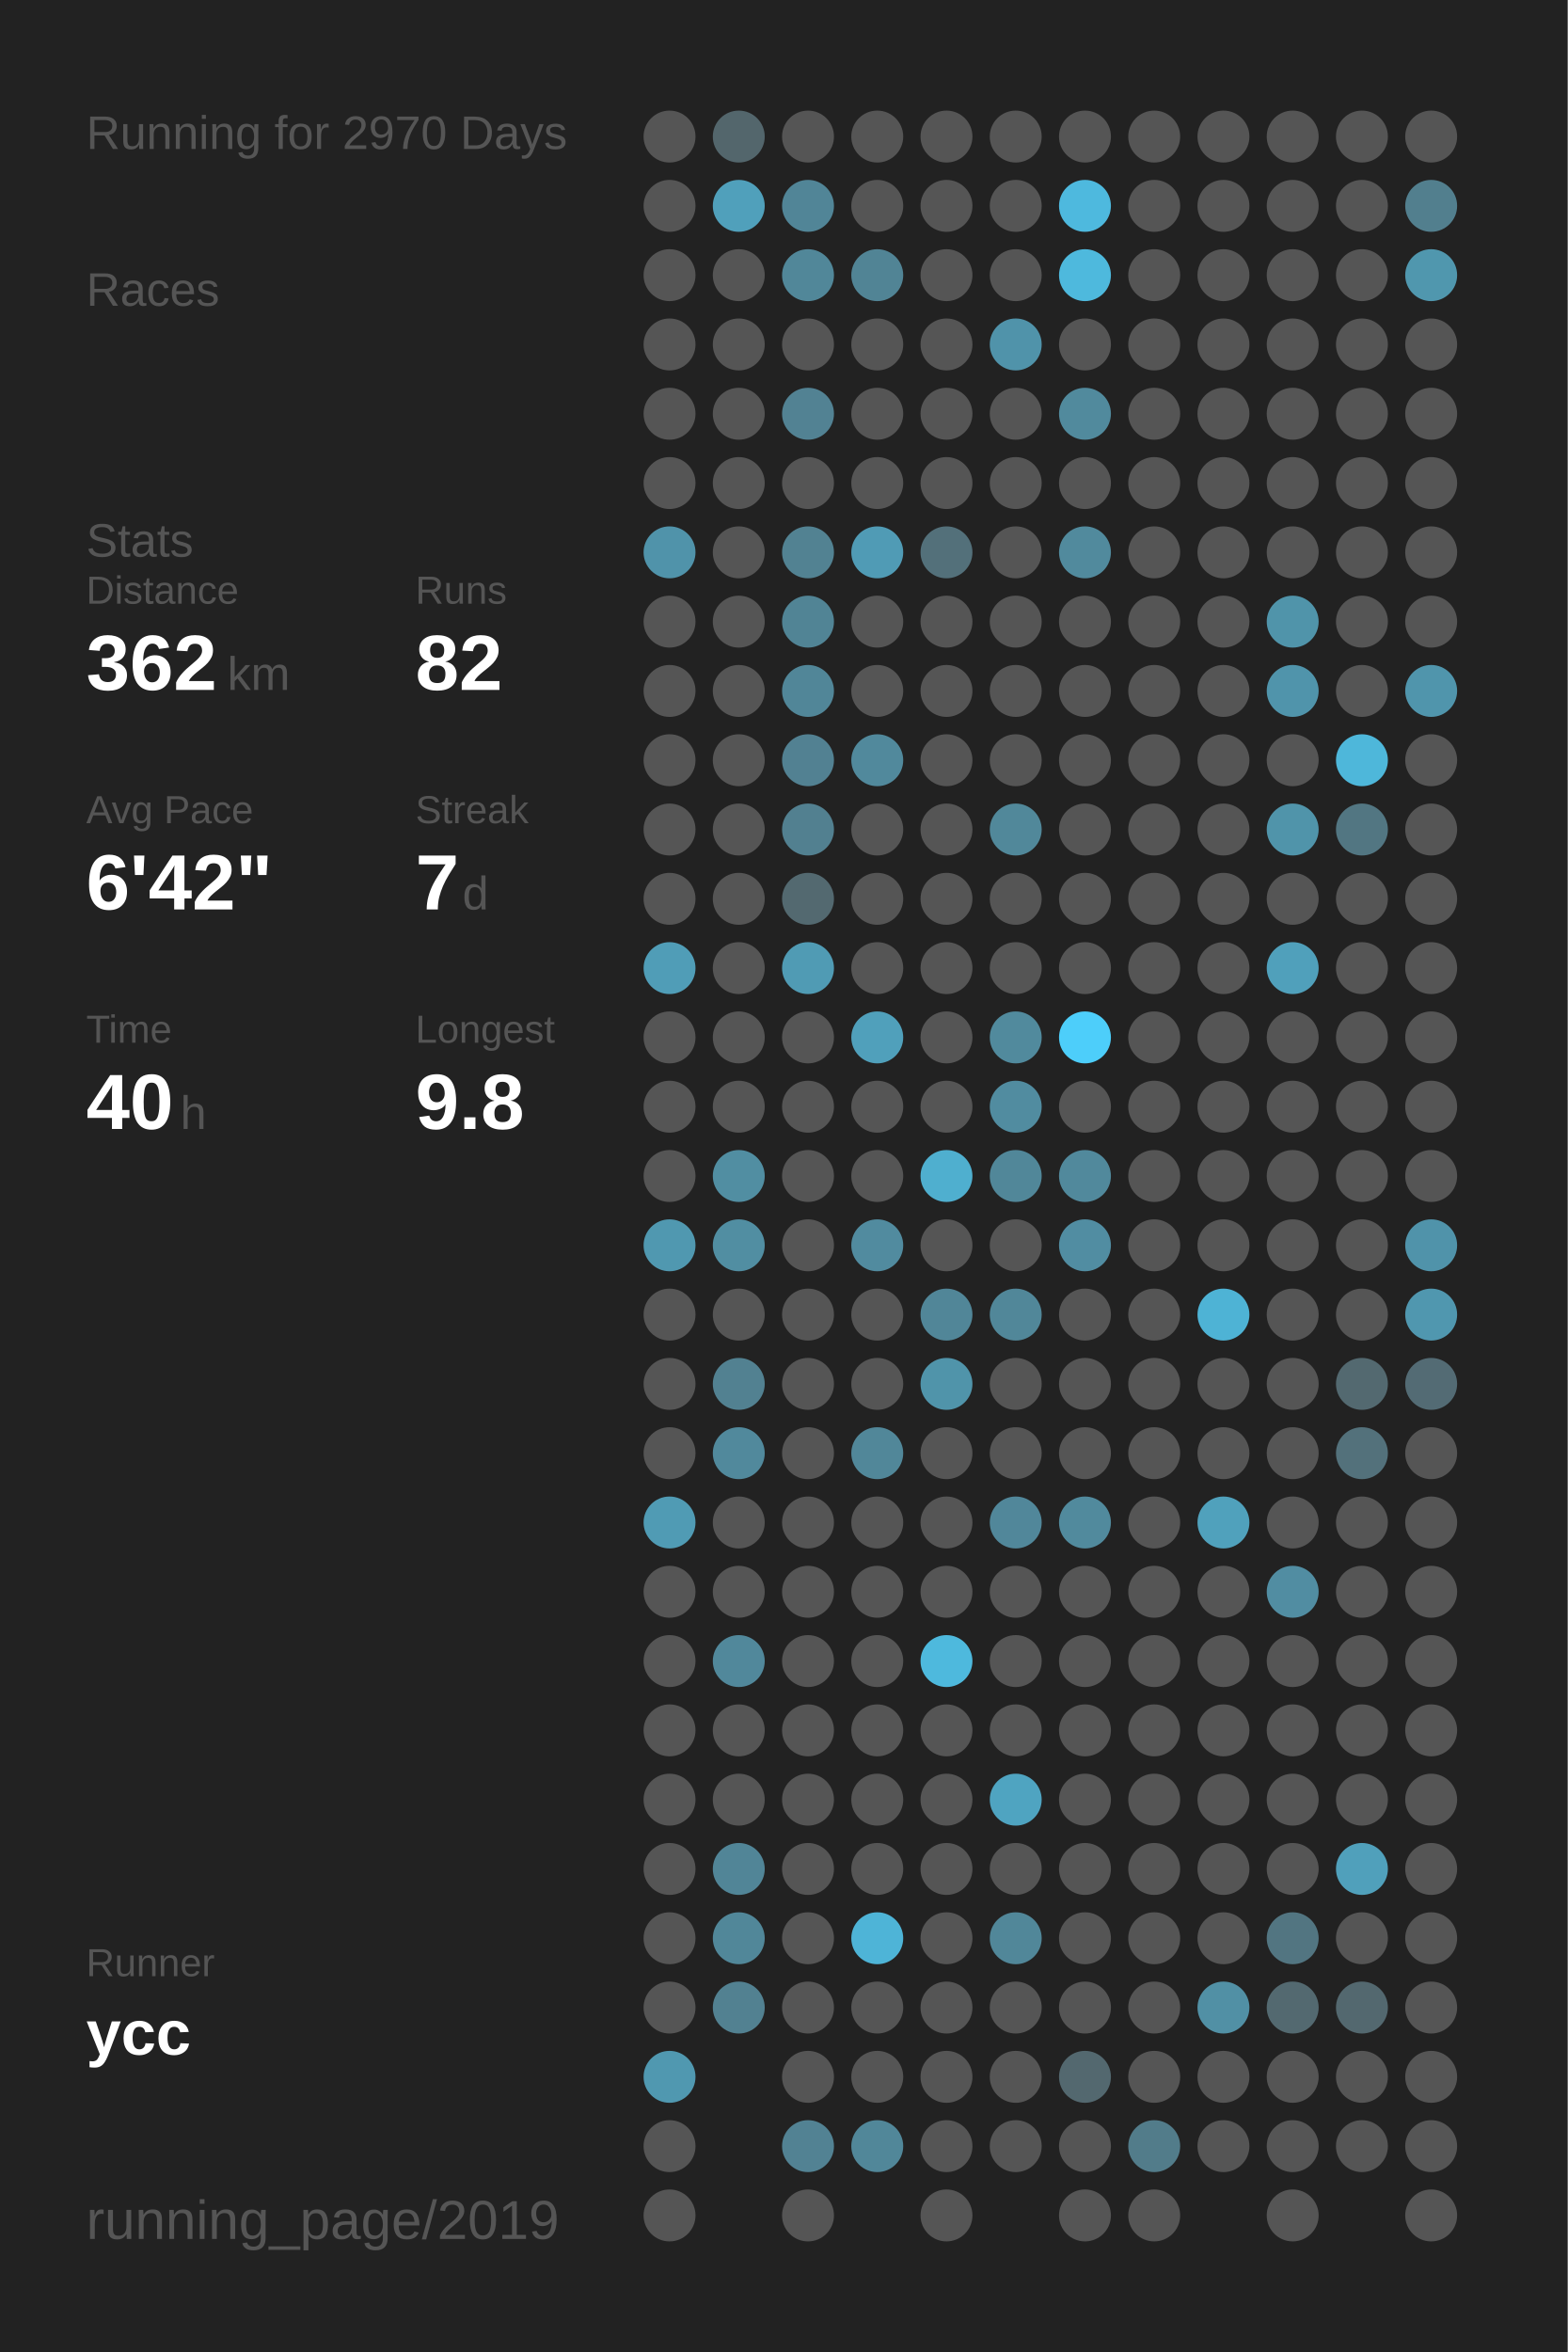
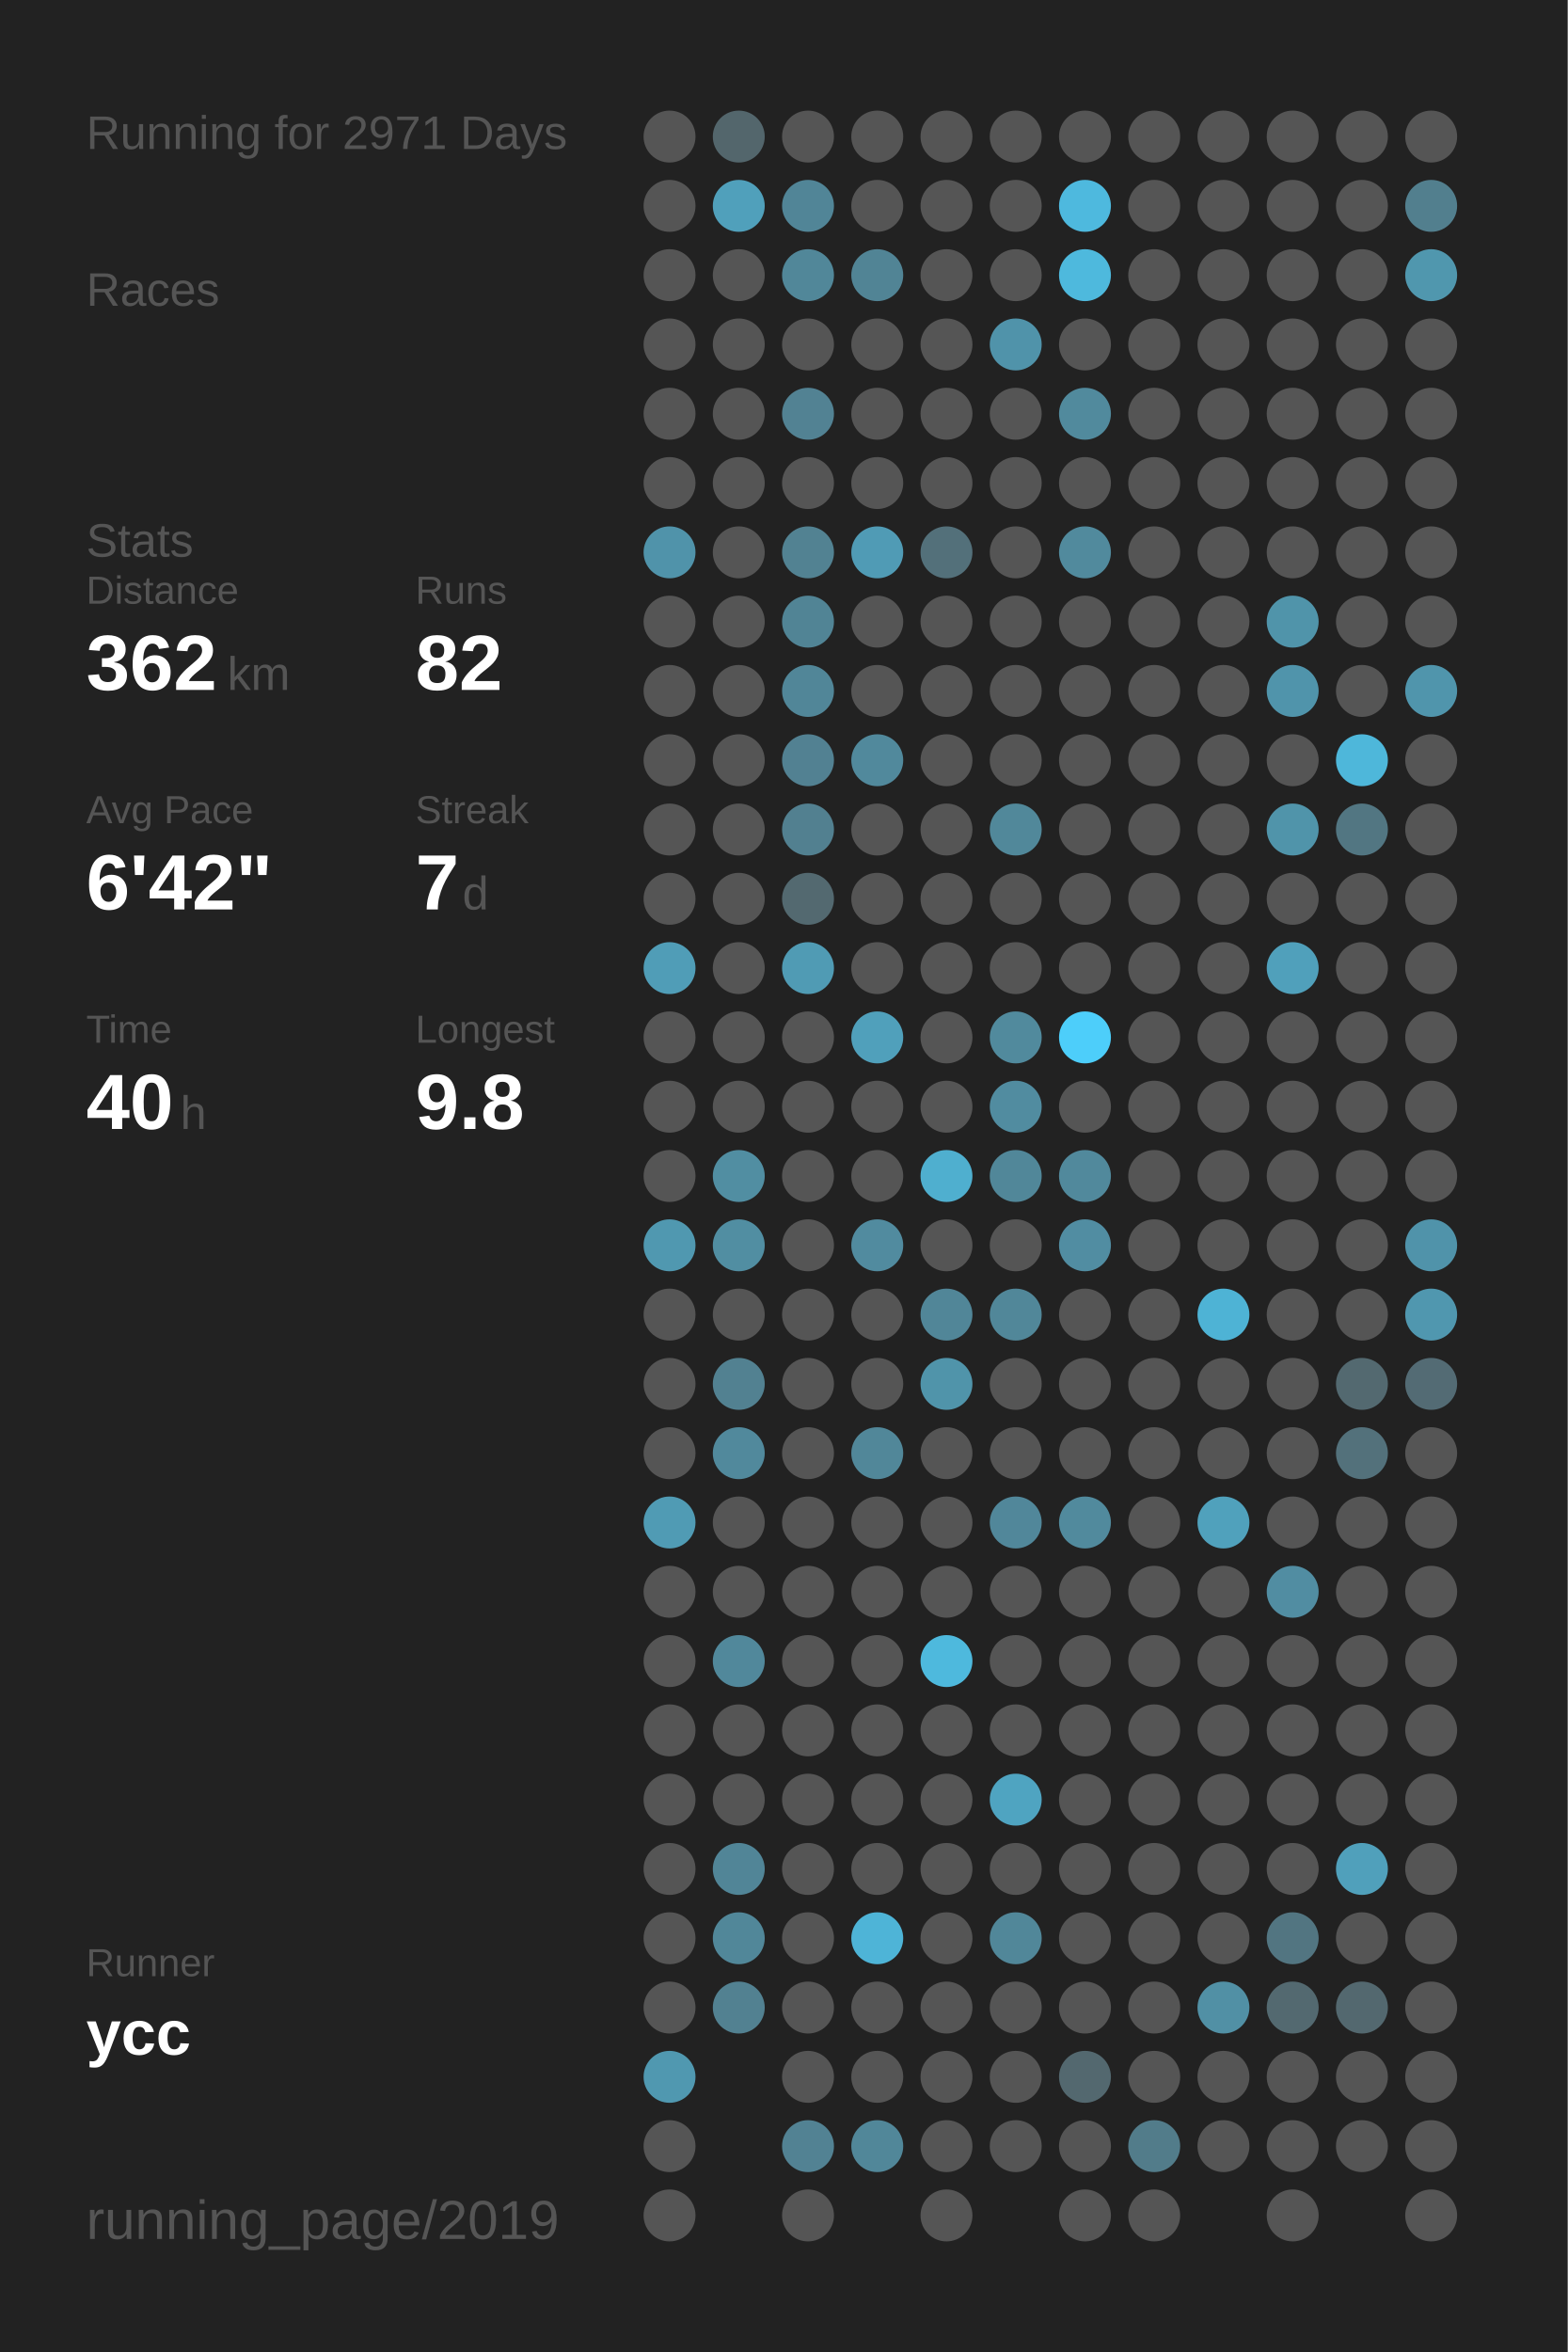
<svg xmlns="http://www.w3.org/2000/svg" baseProfile="full" height="300mm" version="1.1" viewBox="0,0,200,300" width="200mm">
  <defs />
  <rect fill="#222222" height="300" width="200" x="0" y="0" />
-   <text fill="#555555" style="font-size:6px; font-family:Arial;" x="11" y="19">Running for 2970 Days</text>
+   <text fill="#555555" style="font-size:6px; font-family:Arial;" x="11" y="19">Running for 2971 Days</text>
  <text fill="#555555" style="font-size:6px; font-family:Arial;" x="11" y="39">Races</text>
  <text fill="#555555" style="font-size:6px; font-family:Arial;" x="11" y="71">Stats</text>
  <text fill="#555555" style="font-size:5px; font-family:Arial;" x="11" y="77">Distance</text>
  <text fill="#FFFFFF" style="font-size:10px; font-family:Arial; font-weight:bold;" x="11" y="88">362</text>
  <text fill="#555555" style="font-size:6px; font-family:Arial;" x="29" y="88">km</text>
  <text fill="#555555" style="font-size:5px; font-family:Arial;" x="53" y="77">Runs</text>
  <text fill="#FFFFFF" style="font-size:10px; font-family:Arial; font-weight:bold;" x="53" y="88">82</text>
  <text fill="#555555" style="font-size:5px; font-family:Arial;" x="11" y="105">Avg Pace</text>
  <text fill="#FFFFFF" style="font-size:10px; font-family:Arial; font-weight:bold;" x="11" y="116">6'42"</text>
  <text fill="#555555" style="font-size:5px; font-family:Arial;" x="53" y="105">Streak</text>
  <text fill="#FFFFFF" style="font-size:10px; font-family:Arial; font-weight:bold;" x="53" y="116">7</text>
  <text fill="#555555" style="font-size:6px; font-family:Arial;" x="59" y="116">d</text>
  <text fill="#555555" style="font-size:5px; font-family:Arial;" x="11" y="133">Time</text>
  <text fill="#FFFFFF" style="font-size:10px; font-family:Arial; font-weight:bold;" x="11" y="144">40</text>
  <text fill="#555555" style="font-size:6px; font-family:Arial;" x="23" y="144">h</text>
  <text fill="#555555" style="font-size:5px; font-family:Arial;" x="53" y="133">Longest</text>
  <text fill="#FFFFFF" style="font-size:10px; font-family:Arial; font-weight:bold;" x="53" y="144">9.8</text>
  <text fill="#555555" style="font-size:5px; font-family:Arial;" x="11" y="252.065">Runner</text>
  <text fill="#FFFFFF" style="font-size:8px; font-family:Arial; font-weight:bold;" x="11" y="262.065">ycc</text>
  <text fill="#555555" style="font-size:7px; font-family:Arial;" x="11" y="285.581">running_page/2019</text>
  <circle cx="85.417" cy="17.419" fill="#555555" r="3.312" />
  <circle cx="85.417" cy="26.258" fill="#555555" r="3.312" />
  <circle cx="85.417" cy="35.097" fill="#555555" r="3.312" />
  <circle cx="85.417" cy="43.935" fill="#555555" r="3.312" />
  <circle cx="85.417" cy="52.774" fill="#555555" r="3.312" />
  <circle cx="85.417" cy="61.613" fill="#555555" r="3.312" />
  <circle cx="85.417" cy="70.452" fill="#5093aa" r="3.312" />
  <circle cx="85.417" cy="79.29" fill="#555555" r="3.312" />
  <circle cx="85.417" cy="88.129" fill="#555555" r="3.312" />
  <circle cx="85.417" cy="96.968" fill="#555555" r="3.312" />
  <circle cx="85.417" cy="105.806" fill="#555555" r="3.312" />
  <circle cx="85.417" cy="114.645" fill="#555555" r="3.312" />
  <circle cx="85.417" cy="123.484" fill="#509db7" r="3.312" />
  <circle cx="85.417" cy="132.323" fill="#555555" r="3.312" />
  <circle cx="85.417" cy="141.161" fill="#555555" r="3.312" />
  <circle cx="85.417" cy="150" fill="#555555" r="3.312" />
  <circle cx="85.417" cy="158.839" fill="#5098b0" r="3.312" />
  <circle cx="85.417" cy="167.677" fill="#555555" r="3.312" />
  <circle cx="85.417" cy="176.516" fill="#555555" r="3.312" />
  <circle cx="85.417" cy="185.355" fill="#555555" r="3.312" />
  <circle cx="85.417" cy="194.194" fill="#509bb4" r="3.312" />
  <circle cx="85.417" cy="203.032" fill="#555555" r="3.312" />
  <circle cx="85.417" cy="211.871" fill="#555555" r="3.312" />
  <circle cx="85.417" cy="220.71" fill="#555555" r="3.312" />
  <circle cx="85.417" cy="229.548" fill="#555555" r="3.312" />
  <circle cx="85.417" cy="238.387" fill="#555555" r="3.312" />
  <circle cx="85.417" cy="247.226" fill="#555555" r="3.312" />
  <circle cx="85.417" cy="256.065" fill="#555555" r="3.312" />
  <circle cx="85.417" cy="264.903" fill="#5098b0" r="3.312" />
  <circle cx="85.417" cy="273.742" fill="#555555" r="3.312" />
  <circle cx="85.417" cy="282.581" fill="#555555" r="3.312" />
  <circle cx="94.25" cy="17.419" fill="#53666c" r="3.312" />
  <circle cx="94.25" cy="26.258" fill="#50a0bb" r="3.312" />
  <circle cx="94.25" cy="35.097" fill="#555555" r="3.312" />
  <circle cx="94.25" cy="43.935" fill="#555555" r="3.312" />
  <circle cx="94.25" cy="52.774" fill="#555555" r="3.312" />
  <circle cx="94.25" cy="61.613" fill="#555555" r="3.312" />
  <circle cx="94.25" cy="70.452" fill="#555555" r="3.312" />
  <circle cx="94.25" cy="79.29" fill="#555555" r="3.312" />
  <circle cx="94.25" cy="88.129" fill="#555555" r="3.312" />
  <circle cx="94.25" cy="96.968" fill="#555555" r="3.312" />
  <circle cx="94.25" cy="105.806" fill="#555555" r="3.312" />
  <circle cx="94.25" cy="114.645" fill="#555555" r="3.312" />
  <circle cx="94.25" cy="123.484" fill="#555555" r="3.312" />
  <circle cx="94.25" cy="132.323" fill="#555555" r="3.312" />
  <circle cx="94.25" cy="141.161" fill="#555555" r="3.312" />
  <circle cx="94.25" cy="150" fill="#518ea2" r="3.312" />
  <circle cx="94.25" cy="158.839" fill="#518ea2" r="3.312" />
  <circle cx="94.25" cy="167.677" fill="#555555" r="3.312" />
  <circle cx="94.25" cy="176.516" fill="#528191" r="3.312" />
  <circle cx="94.25" cy="185.355" fill="#51899c" r="3.312" />
  <circle cx="94.25" cy="194.194" fill="#555555" r="3.312" />
  <circle cx="94.25" cy="203.032" fill="#555555" r="3.312" />
  <circle cx="94.25" cy="211.871" fill="#51889b" r="3.312" />
  <circle cx="94.25" cy="220.71" fill="#555555" r="3.312" />
  <circle cx="94.25" cy="229.548" fill="#555555" r="3.312" />
  <circle cx="94.25" cy="238.387" fill="#518597" r="3.312" />
  <circle cx="94.25" cy="247.226" fill="#518799" r="3.312" />
  <circle cx="94.25" cy="256.065" fill="#528191" r="3.312" />
  <circle cx="103.083" cy="17.419" fill="#555555" r="3.312" />
  <circle cx="103.083" cy="26.258" fill="#518597" r="3.312" />
  <circle cx="103.083" cy="35.097" fill="#518799" r="3.312" />
  <circle cx="103.083" cy="43.935" fill="#555555" r="3.312" />
  <circle cx="103.083" cy="52.774" fill="#528293" r="3.312" />
  <circle cx="103.083" cy="61.613" fill="#555555" r="3.312" />
  <circle cx="103.083" cy="70.452" fill="#528292" r="3.312" />
  <circle cx="103.083" cy="79.29" fill="#518495" r="3.312" />
  <circle cx="103.083" cy="88.129" fill="#518698" r="3.312" />
  <circle cx="103.083" cy="96.968" fill="#528192" r="3.312" />
  <circle cx="103.083" cy="105.806" fill="#528090" r="3.312" />
  <circle cx="103.083" cy="114.645" fill="#536970" r="3.312" />
  <circle cx="103.083" cy="123.484" fill="#509bb4" r="3.312" />
  <circle cx="103.083" cy="132.323" fill="#555555" r="3.312" />
  <circle cx="103.083" cy="141.161" fill="#555555" r="3.312" />
  <circle cx="103.083" cy="150" fill="#555555" r="3.312" />
  <circle cx="103.083" cy="158.839" fill="#555555" r="3.312" />
  <circle cx="103.083" cy="167.677" fill="#555555" r="3.312" />
  <circle cx="103.083" cy="176.516" fill="#555555" r="3.312" />
  <circle cx="103.083" cy="185.355" fill="#555555" r="3.312" />
  <circle cx="103.083" cy="194.194" fill="#555555" r="3.312" />
  <circle cx="103.083" cy="203.032" fill="#555555" r="3.312" />
  <circle cx="103.083" cy="211.871" fill="#555555" r="3.312" />
  <circle cx="103.083" cy="220.71" fill="#555555" r="3.312" />
  <circle cx="103.083" cy="229.548" fill="#555555" r="3.312" />
  <circle cx="103.083" cy="238.387" fill="#555555" r="3.312" />
  <circle cx="103.083" cy="247.226" fill="#555555" r="3.312" />
  <circle cx="103.083" cy="256.065" fill="#555555" r="3.312" />
  <circle cx="103.083" cy="264.903" fill="#555555" r="3.312" />
  <circle cx="103.083" cy="273.742" fill="#528293" r="3.312" />
  <circle cx="103.083" cy="282.581" fill="#555555" r="3.312" />
  <circle cx="111.917" cy="17.419" fill="#555555" r="3.312" />
  <circle cx="111.917" cy="26.258" fill="#555555" r="3.312" />
  <circle cx="111.917" cy="35.097" fill="#518495" r="3.312" />
  <circle cx="111.917" cy="43.935" fill="#555555" r="3.312" />
  <circle cx="111.917" cy="52.774" fill="#555555" r="3.312" />
  <circle cx="111.917" cy="61.613" fill="#555555" r="3.312" />
  <circle cx="111.917" cy="70.452" fill="#509bb5" r="3.312" />
  <circle cx="111.917" cy="79.29" fill="#555555" r="3.312" />
  <circle cx="111.917" cy="88.129" fill="#555555" r="3.312" />
  <circle cx="111.917" cy="96.968" fill="#51899c" r="3.312" />
  <circle cx="111.917" cy="105.806" fill="#555555" r="3.312" />
  <circle cx="111.917" cy="114.645" fill="#555555" r="3.312" />
  <circle cx="111.917" cy="123.484" fill="#555555" r="3.312" />
  <circle cx="111.917" cy="132.323" fill="#50a0bb" r="3.312" />
  <circle cx="111.917" cy="141.161" fill="#555555" r="3.312" />
  <circle cx="111.917" cy="150" fill="#555555" r="3.312" />
  <circle cx="111.917" cy="158.839" fill="#518b9f" r="3.312" />
  <circle cx="111.917" cy="167.677" fill="#555555" r="3.312" />
  <circle cx="111.917" cy="176.516" fill="#555555" r="3.312" />
  <circle cx="111.917" cy="185.355" fill="#518799" r="3.312" />
  <circle cx="111.917" cy="194.194" fill="#555555" r="3.312" />
  <circle cx="111.917" cy="203.032" fill="#555555" r="3.312" />
  <circle cx="111.917" cy="211.871" fill="#555555" r="3.312" />
  <circle cx="111.917" cy="220.71" fill="#555555" r="3.312" />
  <circle cx="111.917" cy="229.548" fill="#555555" r="3.312" />
  <circle cx="111.917" cy="238.387" fill="#555555" r="3.312" />
  <circle cx="111.917" cy="247.226" fill="#4eb4d7" r="3.312" />
  <circle cx="111.917" cy="256.065" fill="#555555" r="3.312" />
  <circle cx="111.917" cy="264.903" fill="#555555" r="3.312" />
  <circle cx="111.917" cy="273.742" fill="#518799" r="3.312" />
  <circle cx="120.75" cy="17.419" fill="#555555" r="3.312" />
  <circle cx="120.75" cy="26.258" fill="#555555" r="3.312" />
  <circle cx="120.75" cy="35.097" fill="#555555" r="3.312" />
  <circle cx="120.75" cy="43.935" fill="#555555" r="3.312" />
  <circle cx="120.75" cy="52.774" fill="#555555" r="3.312" />
  <circle cx="120.75" cy="61.613" fill="#555555" r="3.312" />
  <circle cx="120.75" cy="70.452" fill="#53707a" r="3.312" />
  <circle cx="120.75" cy="79.29" fill="#555555" r="3.312" />
  <circle cx="120.75" cy="88.129" fill="#555555" r="3.312" />
  <circle cx="120.75" cy="96.968" fill="#555555" r="3.312" />
  <circle cx="120.75" cy="105.806" fill="#555555" r="3.312" />
  <circle cx="120.75" cy="114.645" fill="#555555" r="3.312" />
  <circle cx="120.75" cy="123.484" fill="#555555" r="3.312" />
  <circle cx="120.75" cy="132.323" fill="#555555" r="3.312" />
  <circle cx="120.75" cy="141.161" fill="#555555" r="3.312" />
  <circle cx="120.75" cy="150" fill="#4fafcf" r="3.312" />
  <circle cx="120.75" cy="158.839" fill="#555555" r="3.312" />
  <circle cx="120.75" cy="167.677" fill="#518698" r="3.312" />
  <circle cx="120.75" cy="176.516" fill="#5094aa" r="3.312" />
  <circle cx="120.75" cy="185.355" fill="#555555" r="3.312" />
  <circle cx="120.75" cy="194.194" fill="#555555" r="3.312" />
  <circle cx="120.75" cy="203.032" fill="#555555" r="3.312" />
  <circle cx="120.75" cy="211.871" fill="#4eb9dd" r="3.312" />
  <circle cx="120.75" cy="220.71" fill="#555555" r="3.312" />
  <circle cx="120.75" cy="229.548" fill="#555555" r="3.312" />
  <circle cx="120.75" cy="238.387" fill="#555555" r="3.312" />
  <circle cx="120.75" cy="247.226" fill="#555555" r="3.312" />
  <circle cx="120.75" cy="256.065" fill="#555555" r="3.312" />
  <circle cx="120.75" cy="264.903" fill="#555555" r="3.312" />
  <circle cx="120.75" cy="273.742" fill="#555555" r="3.312" />
  <circle cx="120.75" cy="282.581" fill="#555555" r="3.312" />
  <circle cx="129.583" cy="17.419" fill="#555555" r="3.312" />
  <circle cx="129.583" cy="26.258" fill="#555555" r="3.312" />
  <circle cx="129.583" cy="35.097" fill="#555555" r="3.312" />
  <circle cx="129.583" cy="43.935" fill="#5093aa" r="3.312" />
  <circle cx="129.583" cy="52.774" fill="#555555" r="3.312" />
  <circle cx="129.583" cy="61.613" fill="#555555" r="3.312" />
  <circle cx="129.583" cy="70.452" fill="#555555" r="3.312" />
  <circle cx="129.583" cy="79.29" fill="#555555" r="3.312" />
  <circle cx="129.583" cy="88.129" fill="#555555" r="3.312" />
  <circle cx="129.583" cy="96.968" fill="#555555" r="3.312" />
  <circle cx="129.583" cy="105.806" fill="#51889a" r="3.312" />
  <circle cx="129.583" cy="114.645" fill="#555555" r="3.312" />
  <circle cx="129.583" cy="123.484" fill="#555555" r="3.312" />
  <circle cx="129.583" cy="132.323" fill="#518a9d" r="3.312" />
  <circle cx="129.583" cy="141.161" fill="#518ca0" r="3.312" />
  <circle cx="129.583" cy="150" fill="#518799" r="3.312" />
  <circle cx="129.583" cy="158.839" fill="#555555" r="3.312" />
  <circle cx="129.583" cy="167.677" fill="#518799" r="3.312" />
  <circle cx="129.583" cy="176.516" fill="#555555" r="3.312" />
  <circle cx="129.583" cy="185.355" fill="#555555" r="3.312" />
  <circle cx="129.583" cy="194.194" fill="#51879a" r="3.312" />
  <circle cx="129.583" cy="203.032" fill="#555555" r="3.312" />
  <circle cx="129.583" cy="211.871" fill="#555555" r="3.312" />
  <circle cx="129.583" cy="220.71" fill="#555555" r="3.312" />
  <circle cx="129.583" cy="229.548" fill="#4fa4c1" r="3.312" />
  <circle cx="129.583" cy="238.387" fill="#555555" r="3.312" />
  <circle cx="129.583" cy="247.226" fill="#518799" r="3.312" />
  <circle cx="129.583" cy="256.065" fill="#555555" r="3.312" />
  <circle cx="129.583" cy="264.903" fill="#555555" r="3.312" />
  <circle cx="129.583" cy="273.742" fill="#555555" r="3.312" />
  <circle cx="138.417" cy="17.419" fill="#555555" r="3.312" />
  <circle cx="138.417" cy="26.258" fill="#4eb9de" r="3.312" />
  <circle cx="138.417" cy="35.097" fill="#4eb9dd" r="3.312" />
  <circle cx="138.417" cy="43.935" fill="#555555" r="3.312" />
  <circle cx="138.417" cy="52.774" fill="#518a9d" r="3.312" />
  <circle cx="138.417" cy="61.613" fill="#555555" r="3.312" />
  <circle cx="138.417" cy="70.452" fill="#518a9d" r="3.312" />
  <circle cx="138.417" cy="79.29" fill="#555555" r="3.312" />
  <circle cx="138.417" cy="88.129" fill="#555555" r="3.312" />
  <circle cx="138.417" cy="96.968" fill="#555555" r="3.312" />
  <circle cx="138.417" cy="105.806" fill="#555555" r="3.312" />
  <circle cx="138.417" cy="114.645" fill="#555555" r="3.312" />
  <circle cx="138.417" cy="123.484" fill="#555555" r="3.312" />
  <circle cx="138.417" cy="132.323" fill="#4dcefa" r="3.312" />
  <circle cx="138.417" cy="141.161" fill="#555555" r="3.312" />
  <circle cx="138.417" cy="150" fill="#51899c" r="3.312" />
  <circle cx="138.417" cy="158.839" fill="#518da2" r="3.312" />
  <circle cx="138.417" cy="167.677" fill="#555555" r="3.312" />
  <circle cx="138.417" cy="176.516" fill="#555555" r="3.312" />
  <circle cx="138.417" cy="185.355" fill="#555555" r="3.312" />
  <circle cx="138.417" cy="194.194" fill="#518a9d" r="3.312" />
  <circle cx="138.417" cy="203.032" fill="#555555" r="3.312" />
  <circle cx="138.417" cy="211.871" fill="#555555" r="3.312" />
  <circle cx="138.417" cy="220.71" fill="#555555" r="3.312" />
  <circle cx="138.417" cy="229.548" fill="#555555" r="3.312" />
  <circle cx="138.417" cy="238.387" fill="#555555" r="3.312" />
  <circle cx="138.417" cy="247.226" fill="#555555" r="3.312" />
  <circle cx="138.417" cy="256.065" fill="#555555" r="3.312" />
  <circle cx="138.417" cy="264.903" fill="#53686f" r="3.312" />
  <circle cx="138.417" cy="273.742" fill="#555555" r="3.312" />
  <circle cx="138.417" cy="282.581" fill="#555555" r="3.312" />
  <circle cx="147.25" cy="17.419" fill="#555555" r="3.312" />
  <circle cx="147.25" cy="26.258" fill="#555555" r="3.312" />
  <circle cx="147.25" cy="35.097" fill="#555555" r="3.312" />
  <circle cx="147.25" cy="43.935" fill="#555555" r="3.312" />
  <circle cx="147.25" cy="52.774" fill="#555555" r="3.312" />
  <circle cx="147.25" cy="61.613" fill="#555555" r="3.312" />
  <circle cx="147.25" cy="70.452" fill="#555555" r="3.312" />
  <circle cx="147.25" cy="79.29" fill="#555555" r="3.312" />
  <circle cx="147.25" cy="88.129" fill="#555555" r="3.312" />
  <circle cx="147.25" cy="96.968" fill="#555555" r="3.312" />
  <circle cx="147.25" cy="105.806" fill="#555555" r="3.312" />
  <circle cx="147.25" cy="114.645" fill="#555555" r="3.312" />
  <circle cx="147.25" cy="123.484" fill="#555555" r="3.312" />
  <circle cx="147.25" cy="132.323" fill="#555555" r="3.312" />
  <circle cx="147.25" cy="141.161" fill="#555555" r="3.312" />
  <circle cx="147.25" cy="150" fill="#555555" r="3.312" />
  <circle cx="147.25" cy="158.839" fill="#555555" r="3.312" />
  <circle cx="147.25" cy="167.677" fill="#555555" r="3.312" />
  <circle cx="147.25" cy="176.516" fill="#555555" r="3.312" />
  <circle cx="147.25" cy="185.355" fill="#555555" r="3.312" />
  <circle cx="147.25" cy="194.194" fill="#555555" r="3.312" />
  <circle cx="147.25" cy="203.032" fill="#555555" r="3.312" />
  <circle cx="147.25" cy="211.871" fill="#555555" r="3.312" />
  <circle cx="147.25" cy="220.71" fill="#555555" r="3.312" />
  <circle cx="147.25" cy="229.548" fill="#555555" r="3.312" />
  <circle cx="147.25" cy="238.387" fill="#555555" r="3.312" />
  <circle cx="147.25" cy="247.226" fill="#555555" r="3.312" />
  <circle cx="147.25" cy="256.065" fill="#555555" r="3.312" />
  <circle cx="147.25" cy="264.903" fill="#555555" r="3.312" />
  <circle cx="147.25" cy="273.742" fill="#527c8a" r="3.312" />
  <circle cx="147.25" cy="282.581" fill="#555555" r="3.312" />
  <circle cx="156.083" cy="17.419" fill="#555555" r="3.312" />
  <circle cx="156.083" cy="26.258" fill="#555555" r="3.312" />
  <circle cx="156.083" cy="35.097" fill="#555555" r="3.312" />
  <circle cx="156.083" cy="43.935" fill="#555555" r="3.312" />
  <circle cx="156.083" cy="52.774" fill="#555555" r="3.312" />
  <circle cx="156.083" cy="61.613" fill="#555555" r="3.312" />
  <circle cx="156.083" cy="70.452" fill="#555555" r="3.312" />
  <circle cx="156.083" cy="79.29" fill="#555555" r="3.312" />
  <circle cx="156.083" cy="88.129" fill="#555555" r="3.312" />
  <circle cx="156.083" cy="96.968" fill="#555555" r="3.312" />
  <circle cx="156.083" cy="105.806" fill="#555555" r="3.312" />
  <circle cx="156.083" cy="114.645" fill="#555555" r="3.312" />
  <circle cx="156.083" cy="123.484" fill="#555555" r="3.312" />
  <circle cx="156.083" cy="132.323" fill="#555555" r="3.312" />
  <circle cx="156.083" cy="141.161" fill="#555555" r="3.312" />
  <circle cx="156.083" cy="150" fill="#555555" r="3.312" />
  <circle cx="156.083" cy="158.839" fill="#555555" r="3.312" />
  <circle cx="156.083" cy="167.677" fill="#4eb3d5" r="3.312" />
  <circle cx="156.083" cy="176.516" fill="#555555" r="3.312" />
  <circle cx="156.083" cy="185.355" fill="#555555" r="3.312" />
  <circle cx="156.083" cy="194.194" fill="#50a1bc" r="3.312" />
  <circle cx="156.083" cy="203.032" fill="#555555" r="3.312" />
  <circle cx="156.083" cy="211.871" fill="#555555" r="3.312" />
  <circle cx="156.083" cy="220.71" fill="#555555" r="3.312" />
  <circle cx="156.083" cy="229.548" fill="#555555" r="3.312" />
  <circle cx="156.083" cy="238.387" fill="#555555" r="3.312" />
  <circle cx="156.083" cy="247.226" fill="#555555" r="3.312" />
  <circle cx="156.083" cy="256.065" fill="#5190a5" r="3.312" />
  <circle cx="156.083" cy="264.903" fill="#555555" r="3.312" />
  <circle cx="156.083" cy="273.742" fill="#555555" r="3.312" />
  <circle cx="164.917" cy="17.419" fill="#555555" r="3.312" />
  <circle cx="164.917" cy="26.258" fill="#555555" r="3.312" />
  <circle cx="164.917" cy="35.097" fill="#555555" r="3.312" />
  <circle cx="164.917" cy="43.935" fill="#555555" r="3.312" />
  <circle cx="164.917" cy="52.774" fill="#555555" r="3.312" />
  <circle cx="164.917" cy="61.613" fill="#555555" r="3.312" />
  <circle cx="164.917" cy="70.452" fill="#555555" r="3.312" />
  <circle cx="164.917" cy="79.29" fill="#5094aa" r="3.312" />
  <circle cx="164.917" cy="88.129" fill="#5094ab" r="3.312" />
  <circle cx="164.917" cy="96.968" fill="#555555" r="3.312" />
  <circle cx="164.917" cy="105.806" fill="#5094aa" r="3.312" />
  <circle cx="164.917" cy="114.645" fill="#555555" r="3.312" />
  <circle cx="164.917" cy="123.484" fill="#50a0bb" r="3.312" />
  <circle cx="164.917" cy="132.323" fill="#555555" r="3.312" />
  <circle cx="164.917" cy="141.161" fill="#555555" r="3.312" />
  <circle cx="164.917" cy="150" fill="#555555" r="3.312" />
  <circle cx="164.917" cy="158.839" fill="#555555" r="3.312" />
  <circle cx="164.917" cy="167.677" fill="#555555" r="3.312" />
  <circle cx="164.917" cy="176.516" fill="#555555" r="3.312" />
  <circle cx="164.917" cy="185.355" fill="#555555" r="3.312" />
  <circle cx="164.917" cy="194.194" fill="#555555" r="3.312" />
  <circle cx="164.917" cy="203.032" fill="#518da2" r="3.312" />
  <circle cx="164.917" cy="211.871" fill="#555555" r="3.312" />
  <circle cx="164.917" cy="220.71" fill="#555555" r="3.312" />
  <circle cx="164.917" cy="229.548" fill="#555555" r="3.312" />
  <circle cx="164.917" cy="238.387" fill="#555555" r="3.312" />
  <circle cx="164.917" cy="247.226" fill="#527581" r="3.312" />
  <circle cx="164.917" cy="256.065" fill="#536970" r="3.312" />
  <circle cx="164.917" cy="264.903" fill="#555555" r="3.312" />
  <circle cx="164.917" cy="273.742" fill="#555555" r="3.312" />
  <circle cx="164.917" cy="282.581" fill="#555555" r="3.312" />
  <circle cx="173.75" cy="17.419" fill="#555555" r="3.312" />
  <circle cx="173.75" cy="26.258" fill="#555555" r="3.312" />
  <circle cx="173.75" cy="35.097" fill="#555555" r="3.312" />
  <circle cx="173.75" cy="43.935" fill="#555555" r="3.312" />
  <circle cx="173.75" cy="52.774" fill="#555555" r="3.312" />
  <circle cx="173.75" cy="61.613" fill="#555555" r="3.312" />
  <circle cx="173.75" cy="70.452" fill="#555555" r="3.312" />
  <circle cx="173.75" cy="79.29" fill="#555555" r="3.312" />
  <circle cx="173.75" cy="88.129" fill="#555555" r="3.312" />
  <circle cx="173.75" cy="96.968" fill="#4eb7da" r="3.312" />
  <circle cx="173.75" cy="105.806" fill="#527682" r="3.312" />
  <circle cx="173.75" cy="114.645" fill="#555555" r="3.312" />
  <circle cx="173.75" cy="123.484" fill="#555555" r="3.312" />
  <circle cx="173.75" cy="132.323" fill="#555555" r="3.312" />
  <circle cx="173.75" cy="141.161" fill="#555555" r="3.312" />
  <circle cx="173.75" cy="150" fill="#555555" r="3.312" />
  <circle cx="173.75" cy="158.839" fill="#555555" r="3.312" />
  <circle cx="173.75" cy="167.677" fill="#555555" r="3.312" />
  <circle cx="173.75" cy="176.516" fill="#536970" r="3.312" />
  <circle cx="173.75" cy="185.355" fill="#53717b" r="3.312" />
  <circle cx="173.75" cy="194.194" fill="#555555" r="3.312" />
  <circle cx="173.75" cy="203.032" fill="#555555" r="3.312" />
  <circle cx="173.75" cy="211.871" fill="#555555" r="3.312" />
  <circle cx="173.75" cy="220.71" fill="#555555" r="3.312" />
  <circle cx="173.75" cy="229.548" fill="#555555" r="3.312" />
  <circle cx="173.75" cy="238.387" fill="#50a0bb" r="3.312" />
  <circle cx="173.75" cy="247.226" fill="#555555" r="3.312" />
  <circle cx="173.75" cy="256.065" fill="#53686f" r="3.312" />
  <circle cx="173.75" cy="264.903" fill="#555555" r="3.312" />
  <circle cx="173.75" cy="273.742" fill="#555555" r="3.312" />
  <circle cx="182.583" cy="17.419" fill="#555555" r="3.312" />
  <circle cx="182.583" cy="26.258" fill="#527f8e" r="3.312" />
  <circle cx="182.583" cy="35.097" fill="#5097ae" r="3.312" />
  <circle cx="182.583" cy="43.935" fill="#555555" r="3.312" />
  <circle cx="182.583" cy="52.774" fill="#555555" r="3.312" />
  <circle cx="182.583" cy="61.613" fill="#555555" r="3.312" />
  <circle cx="182.583" cy="70.452" fill="#555555" r="3.312" />
  <circle cx="182.583" cy="79.29" fill="#555555" r="3.312" />
  <circle cx="182.583" cy="88.129" fill="#5095ac" r="3.312" />
  <circle cx="182.583" cy="96.968" fill="#555555" r="3.312" />
  <circle cx="182.583" cy="105.806" fill="#555555" r="3.312" />
  <circle cx="182.583" cy="114.645" fill="#555555" r="3.312" />
  <circle cx="182.583" cy="123.484" fill="#555555" r="3.312" />
  <circle cx="182.583" cy="132.323" fill="#555555" r="3.312" />
  <circle cx="182.583" cy="141.161" fill="#555555" r="3.312" />
  <circle cx="182.583" cy="150" fill="#555555" r="3.312" />
  <circle cx="182.583" cy="158.839" fill="#5093aa" r="3.312" />
  <circle cx="182.583" cy="167.677" fill="#5097af" r="3.312" />
  <circle cx="182.583" cy="176.516" fill="#536b74" r="3.312" />
  <circle cx="182.583" cy="185.355" fill="#555555" r="3.312" />
  <circle cx="182.583" cy="194.194" fill="#555555" r="3.312" />
  <circle cx="182.583" cy="203.032" fill="#555555" r="3.312" />
  <circle cx="182.583" cy="211.871" fill="#555555" r="3.312" />
  <circle cx="182.583" cy="220.71" fill="#555555" r="3.312" />
  <circle cx="182.583" cy="229.548" fill="#555555" r="3.312" />
  <circle cx="182.583" cy="238.387" fill="#555555" r="3.312" />
  <circle cx="182.583" cy="247.226" fill="#555555" r="3.312" />
  <circle cx="182.583" cy="256.065" fill="#555555" r="3.312" />
  <circle cx="182.583" cy="264.903" fill="#555555" r="3.312" />
  <circle cx="182.583" cy="273.742" fill="#555555" r="3.312" />
  <circle cx="182.583" cy="282.581" fill="#555555" r="3.312" />
</svg>
